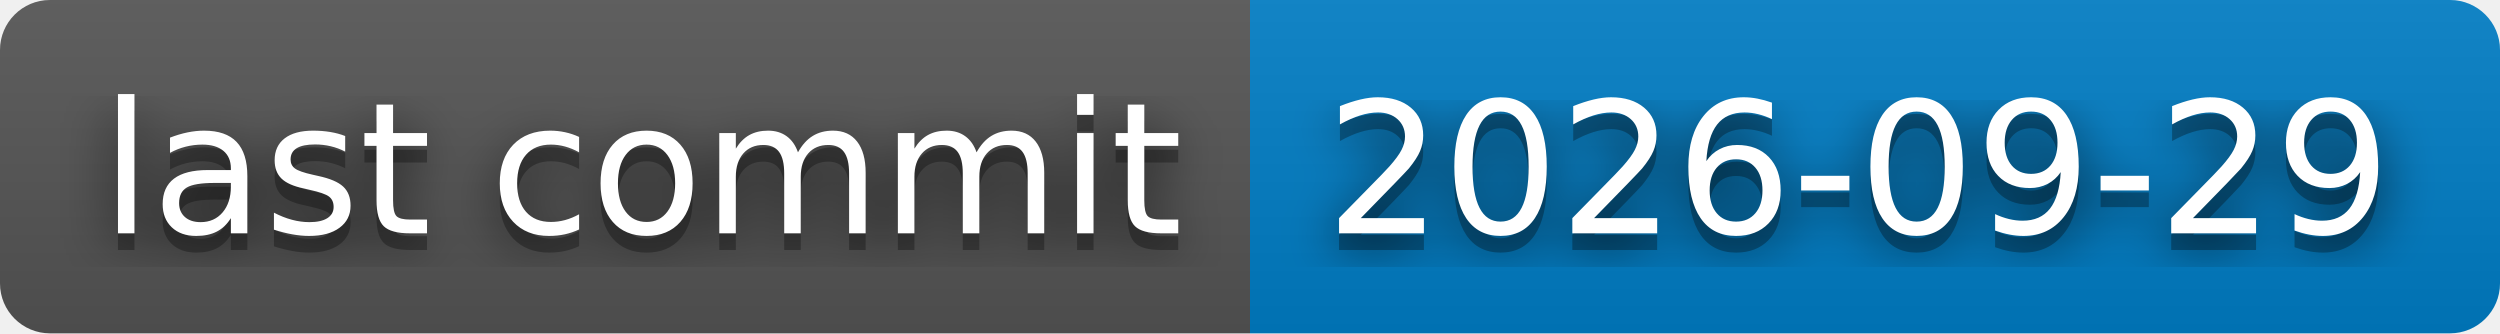
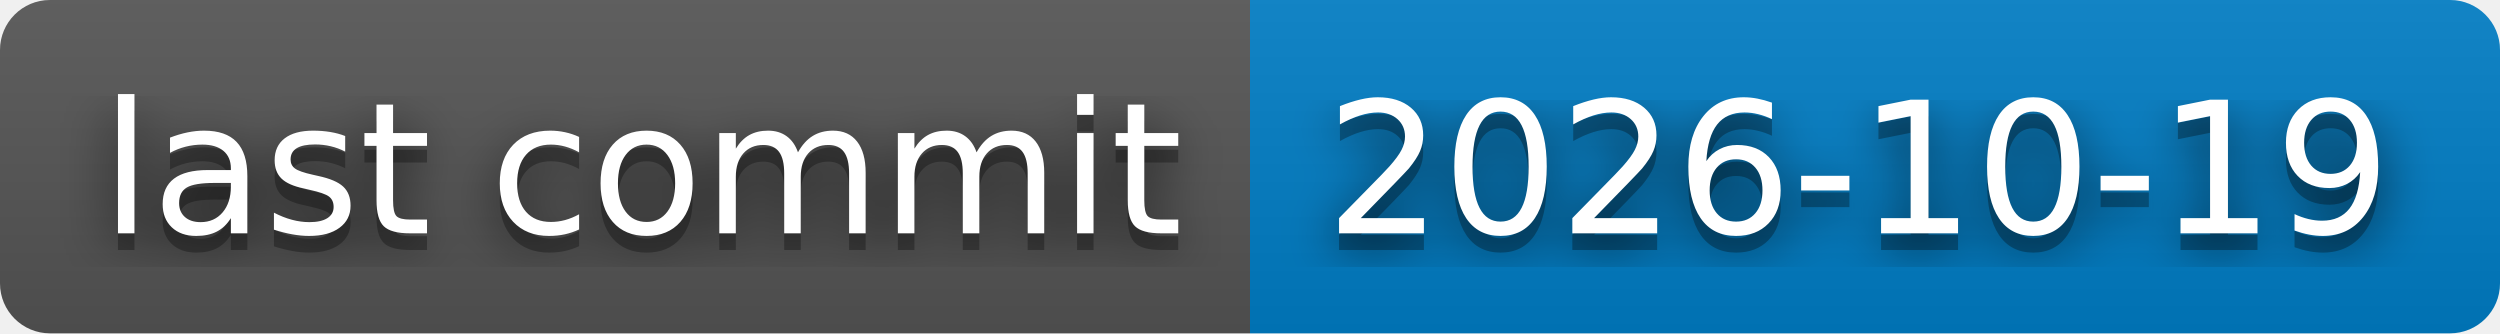
- <svg xmlns="http://www.w3.org/2000/svg" width="150" height="20" role="img" aria-label="last commit: 2026-09-29">
+ <svg xmlns="http://www.w3.org/2000/svg" width="150" height="20" role="img" aria-label="last commit: 2026-10-19">
  <filter id="blur">
    <feGaussianBlur stdDeviation="16" />
  </filter>
  <linearGradient id="s" x2="0" y2="100%">
    <stop offset="0" stop-color="#bbb" stop-opacity=".1" />
    <stop offset="1" stop-opacity=".1" />
  </linearGradient>
  <clipPath id="r">
    <rect width="150" height="20" rx="3" />
  </clipPath>
  <g clip-path="url(#r)">
    <rect width="75" height="20" fill="#555" />
    <rect x="75" width="75" height="20" fill="#007ec6" />
    <rect width="150" height="20" fill="url(#s)" />
  </g>
  <g fill="#fff" text-anchor="middle" font-family="Verdana,Geneva,DejaVu Sans,sans-serif" text-rendering="geometricPrecision" font-size="110">
    <g transform="scale(.1)">
      <g aria-hidden="true" fill="#010101">
        <text x="385" y="150" fill-opacity=".8" filter="url(#blur)" textLength="650">last commit</text>
        <text x="385" y="150" fill-opacity=".3" textLength="650">last commit</text>
      </g>
      <text x="385" y="140" textLength="650">last commit</text>
    </g>
    <g transform="scale(.1)">
      <g aria-hidden="true" fill="#010101">
-         <text x="1115" y="150" fill-opacity=".8" filter="url(#blur)" textLength="650">2026-09-29</text>
-         <text x="1115" y="150" fill-opacity=".3" textLength="650">2026-09-29</text>
+         <text x="1115" y="150" fill-opacity=".8" filter="url(#blur)" textLength="650">2026-10-19</text>
+         <text x="1115" y="150" fill-opacity=".3" textLength="650">2026-10-19</text>
      </g>
-       <text x="1115" y="140" textLength="650">2026-09-29</text>
+       <text x="1115" y="140" textLength="650">2026-10-19</text>
    </g>
  </g>
</svg>
